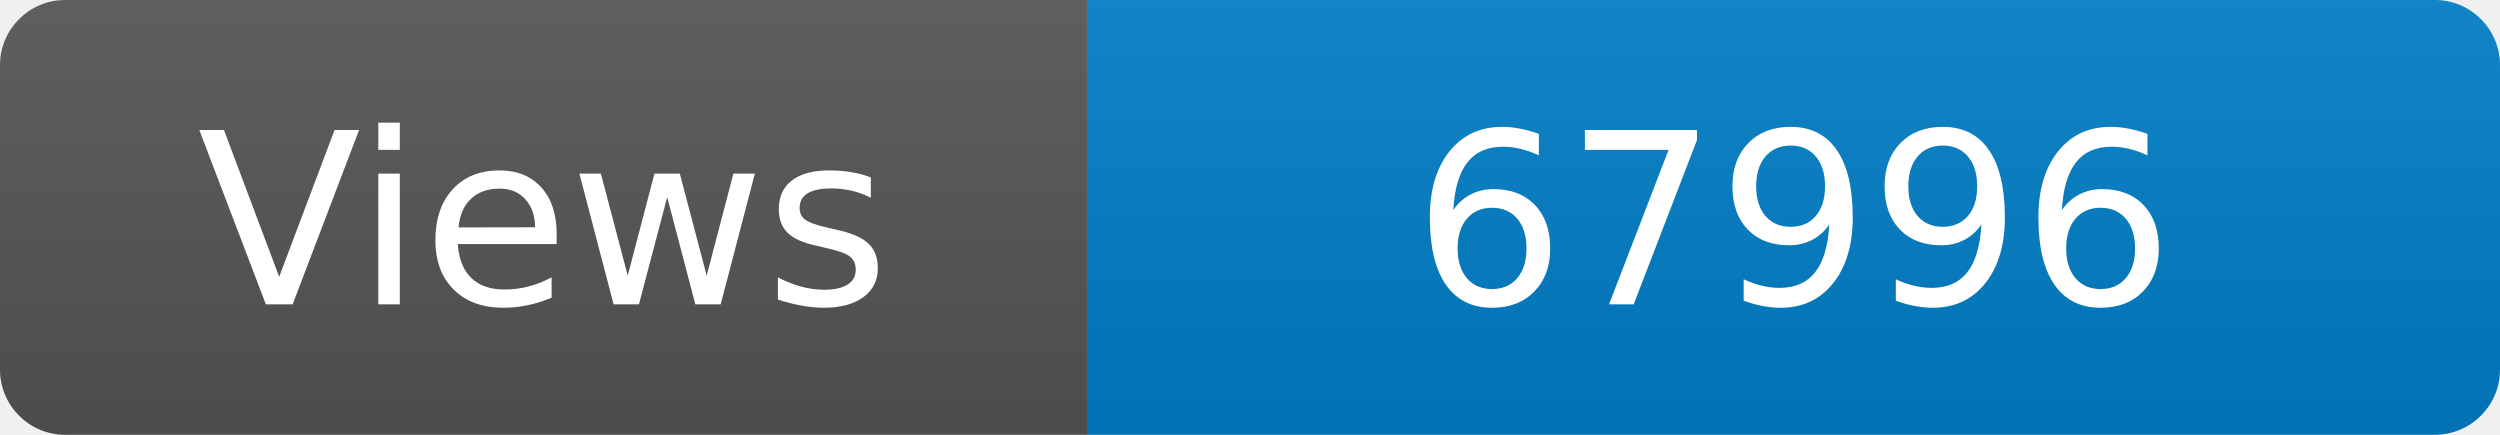
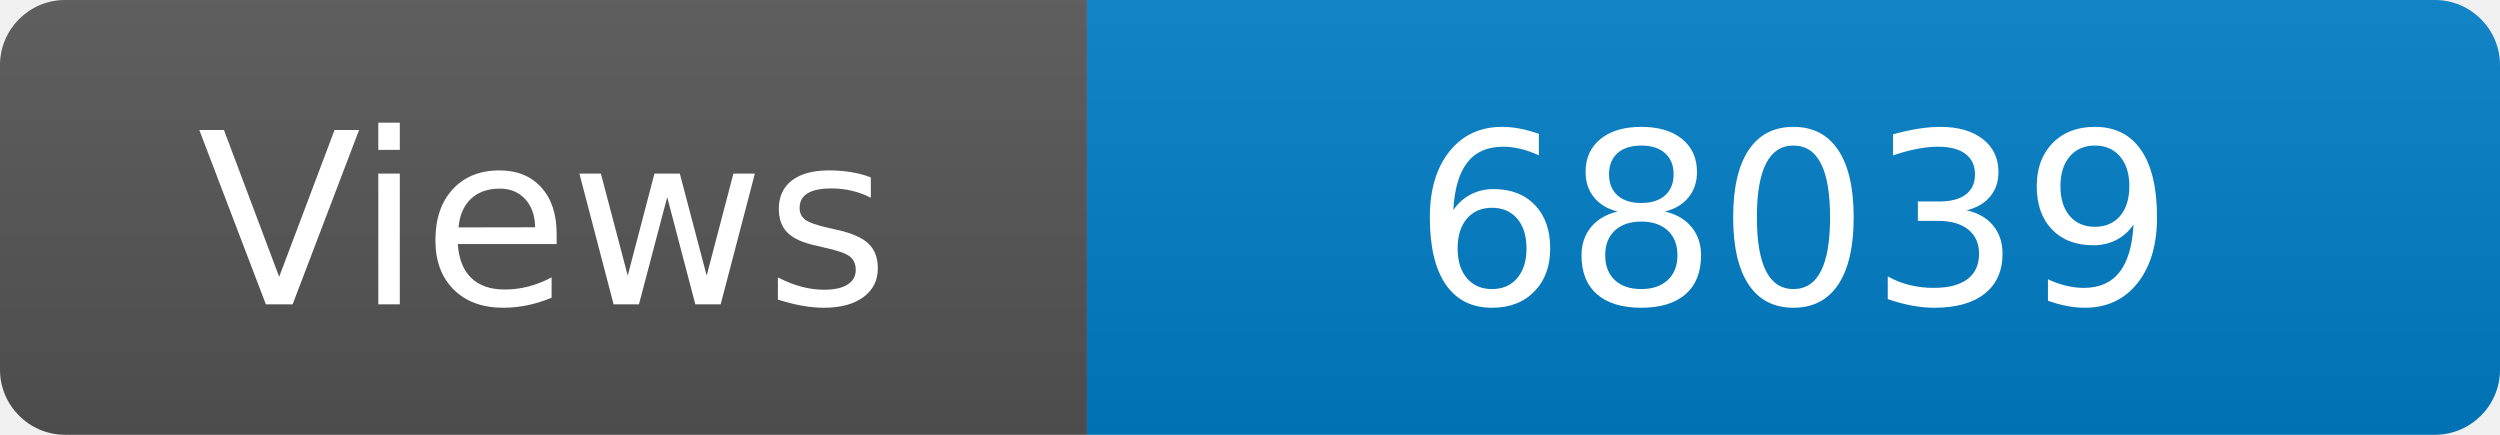
<svg xmlns="http://www.w3.org/2000/svg" width="115" height="20" role="img" aria-label="Maintained?: yes">
  <linearGradient id="s" x2="0" y2="100%">
    <stop offset="0" stop-color="#bbb" stop-opacity=".1" />
    <stop offset="1" stop-opacity=".1" />
  </linearGradient>
  <clipPath id="r">
    <rect width="115" height="20" rx="3" fill="#fff" />
  </clipPath>
  <g clip-path="url(#r)">
    <rect width="50" height="20" fill="#555" />
    <rect x="50" width="160" height="20" fill="#007ec6" />
    <rect width="115" height="20" fill="url(#s)" />
  </g>
  <g fill="#fff" text-anchor="middle" font-family="Verdana,Geneva,DejaVu Sans,sans-serif" font-size="110">
    <text x="250" y="140" transform="scale(.1)" fill="#fff">Views</text>
-     <text x="825" y="140" transform="scale(.1)" fill="#fff">67996</text>
+     <text x="825" y="140" transform="scale(.1)" fill="#fff">68039</text>
  </g>
</svg>
